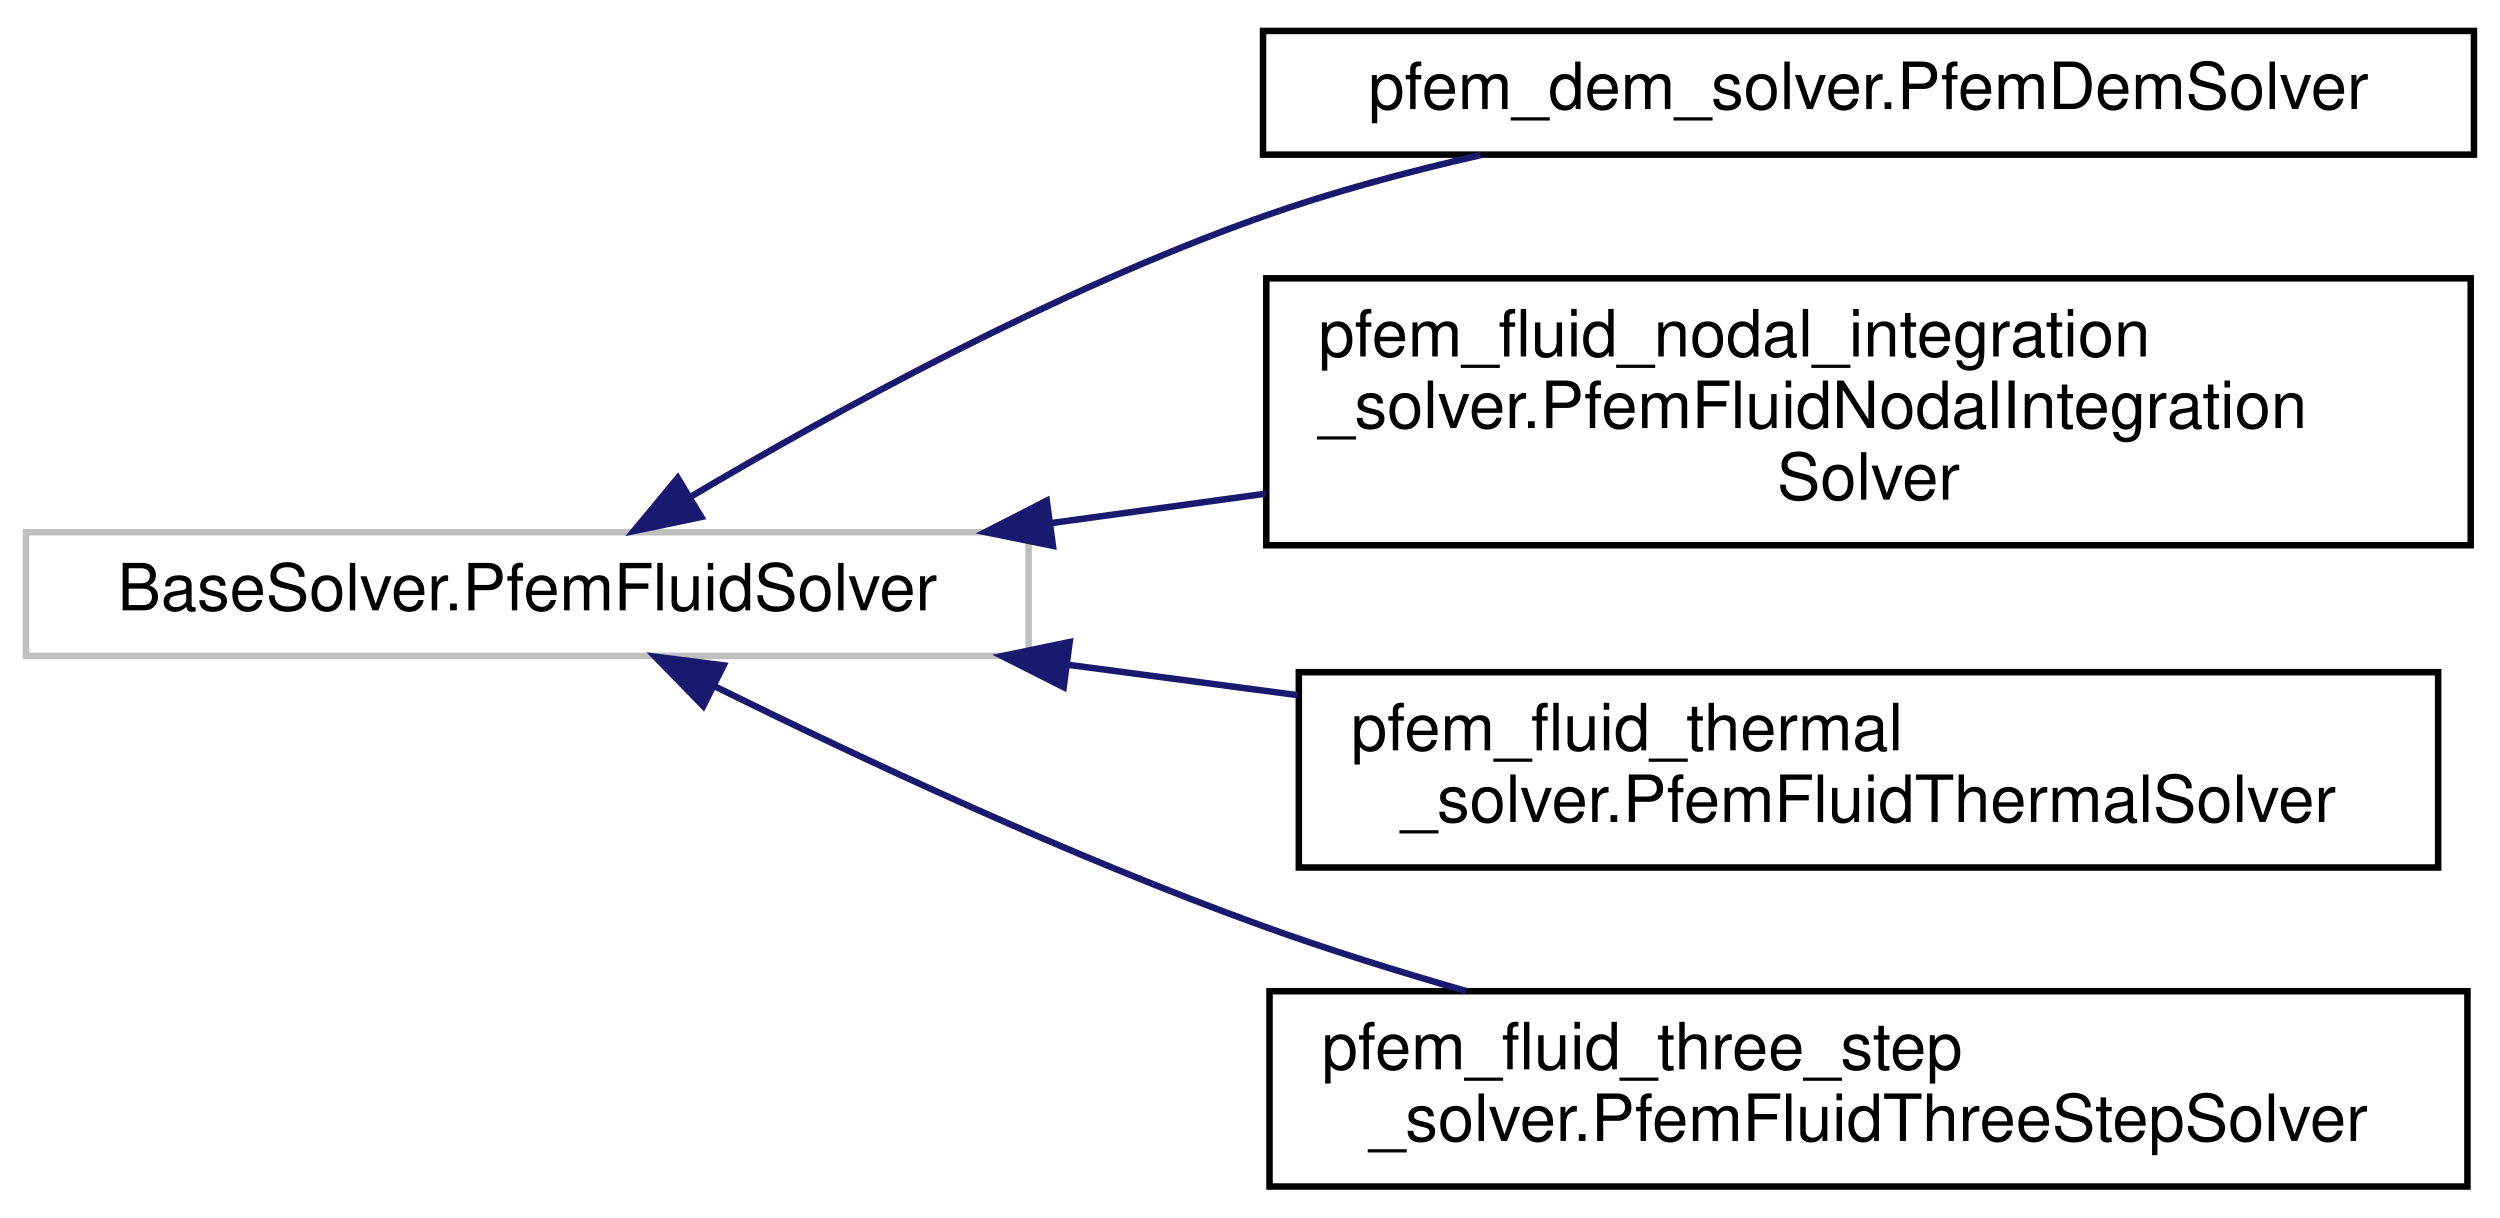
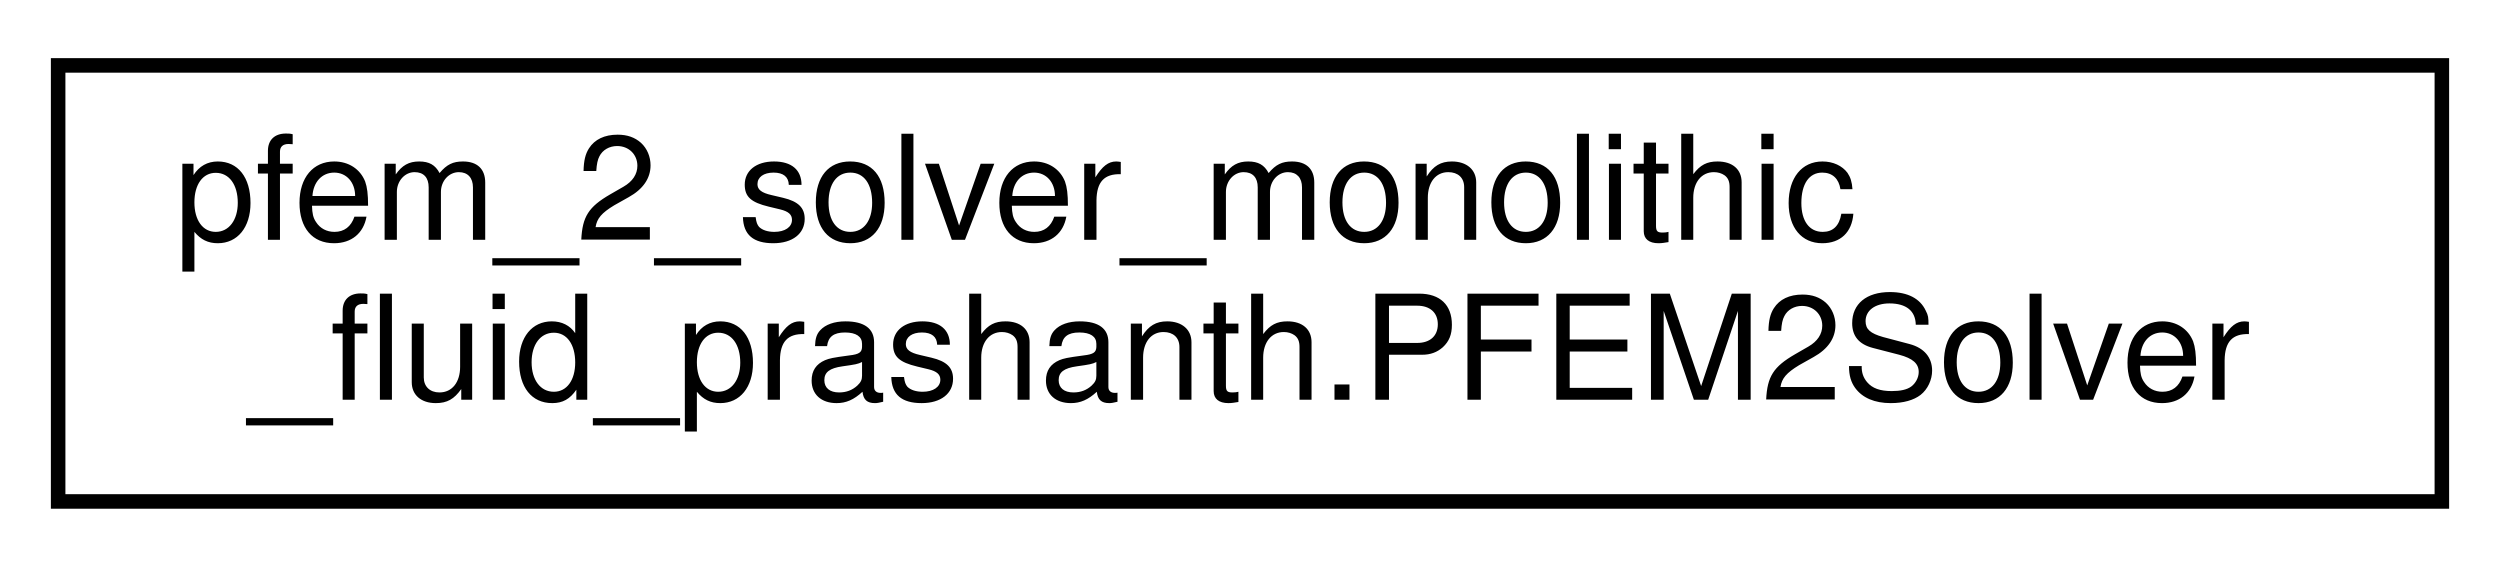
- <svg xmlns="http://www.w3.org/2000/svg" xmlns:xlink="http://www.w3.org/1999/xlink" width="384pt" height="187pt" viewBox="0.00 0.00 384.00 186.50">
-   <g id="graph0" class="graph" transform="scale(1 1) rotate(0) translate(4 182.5)">
+ <svg xmlns="http://www.w3.org/2000/svg" xmlns:xlink="http://www.w3.org/1999/xlink" width="172pt" height="39pt" viewBox="0.00 0.00 172.00 39.00">
+   <g id="graph0" class="graph" transform="scale(1 1) rotate(0) translate(4 35)">
    <g id="node1" class="node">
      <g id="a_node1">
-         <a xlink:title=" ">
-           <polygon fill="none" stroke="#bfbfbf" points="0,-82 0,-101 154,-101 154,-82 0,-82" />
-           <text text-anchor="middle" x="77" y="-89" font-family="Helvetica,sans-Serif" font-size="10.00">BaseSolver.PfemFluidSolver</text>
+         <a xlink:href="da/d54/classpfem__2__solver__monolithic__fluid__prashanth_1_1_p_f_e_m2_solver.html" target="_top" xlink:title=" ">
+           <polygon fill="none" stroke="black" points="0,-0.5 0,-30.5 164,-30.5 164,-0.5 0,-0.5" />
+           <text text-anchor="start" x="8" y="-18.5" font-family="Helvetica,sans-Serif" font-size="10.00">pfem_2_solver_monolithic</text>
+           <text text-anchor="middle" x="82" y="-7.5" font-family="Helvetica,sans-Serif" font-size="10.00">_fluid_prashanth.PFEM2Solver</text>
        </a>
      </g>
    </g>
-     <g id="node2" class="node">
-       <g id="a_node2">
-         <a xlink:href="de/d9e/classpfem__dem__solver_1_1_pfem_dem_solver.html" target="_top" xlink:title=" ">
-           <polygon fill="none" stroke="black" points="190,-159 190,-178 376,-178 376,-159 190,-159" />
-           <text text-anchor="middle" x="283" y="-166" font-family="Helvetica,sans-Serif" font-size="10.00">pfem_dem_solver.PfemDemSolver</text>
-         </a>
-       </g>
-     </g>
-     <g id="edge1" class="edge">
-       <path fill="none" stroke="midnightblue" d="M102.04,-106.42C124.14,-119.53 158.22,-138.23 190,-149.5 200.61,-153.26 212.18,-156.37 223.43,-158.92" />
-       <polygon fill="midnightblue" stroke="midnightblue" points="103.71,-103.34 93.34,-101.18 100.1,-109.34 103.71,-103.34" />
-     </g>
-     <g id="node3" class="node">
-       <g id="a_node3">
-         <a xlink:href="d7/d56/classpfem__fluid__nodal__integration__solver_1_1_pfem_fluid_nodal_integration_solver.html" target="_top" xlink:title=" ">
-           <polygon fill="none" stroke="black" points="190.5,-99 190.5,-140 375.5,-140 375.5,-99 190.5,-99" />
-           <text text-anchor="start" x="198.5" y="-128" font-family="Helvetica,sans-Serif" font-size="10.00">pfem_fluid_nodal_integration</text>
-           <text text-anchor="start" x="198.5" y="-117" font-family="Helvetica,sans-Serif" font-size="10.00">_solver.PfemFluidNodalIntegration</text>
-           <text text-anchor="middle" x="283" y="-106" font-family="Helvetica,sans-Serif" font-size="10.00">Solver</text>
-         </a>
-       </g>
-     </g>
-     <g id="edge2" class="edge">
-       <path fill="none" stroke="midnightblue" d="M157.56,-102.42C168.34,-103.9 179.48,-105.43 190.45,-106.93" />
-       <polygon fill="midnightblue" stroke="midnightblue" points="157.73,-98.91 147.35,-101.02 156.78,-105.85 157.73,-98.91" />
-     </g>
-     <g id="node4" class="node">
-       <g id="a_node4">
-         <a xlink:href="d5/d6f/classpfem__fluid__thermal__solver_1_1_pfem_fluid_thermal_solver.html" target="_top" xlink:title=" ">
-           <polygon fill="none" stroke="black" points="195.5,-49.5 195.5,-79.5 370.5,-79.5 370.5,-49.5 195.5,-49.5" />
-           <text text-anchor="start" x="203.5" y="-67.5" font-family="Helvetica,sans-Serif" font-size="10.00">pfem_fluid_thermal</text>
-           <text text-anchor="middle" x="283" y="-56.5" font-family="Helvetica,sans-Serif" font-size="10.00">_solver.PfemFluidThermalSolver</text>
-         </a>
-       </g>
-     </g>
-     <g id="edge3" class="edge">
-       <path fill="none" stroke="midnightblue" d="M160.03,-80.64C171.65,-79.11 183.63,-77.52 195.34,-75.97" />
-       <polygon fill="midnightblue" stroke="midnightblue" points="159.38,-77.2 149.92,-81.98 160.3,-84.14 159.38,-77.2" />
-     </g>
-     <g id="node5" class="node">
-       <g id="a_node5">
-         <a xlink:href="dc/d54/classpfem__fluid__three__step__solver_1_1_pfem_fluid_three_step_solver.html" target="_top" xlink:title=" ">
-           <polygon fill="none" stroke="black" points="191,-0.5 191,-30.5 375,-30.5 375,-0.5 191,-0.5" />
-           <text text-anchor="start" x="199" y="-18.5" font-family="Helvetica,sans-Serif" font-size="10.00">pfem_fluid_three_step</text>
-           <text text-anchor="middle" x="283" y="-7.5" font-family="Helvetica,sans-Serif" font-size="10.00">_solver.PfemFluidThreeStepSolver</text>
-         </a>
-       </g>
-     </g>
-     <g id="edge4" class="edge">
-       <path fill="none" stroke="midnightblue" d="M105.86,-77.29C128.2,-66.26 160.59,-51.11 190,-40.5 199.96,-36.9 210.7,-33.54 221.19,-30.53" />
-       <polygon fill="midnightblue" stroke="midnightblue" points="104.02,-74.29 96.64,-81.88 107.15,-80.55 104.02,-74.29" />
-     </g>
  </g>
</svg>
